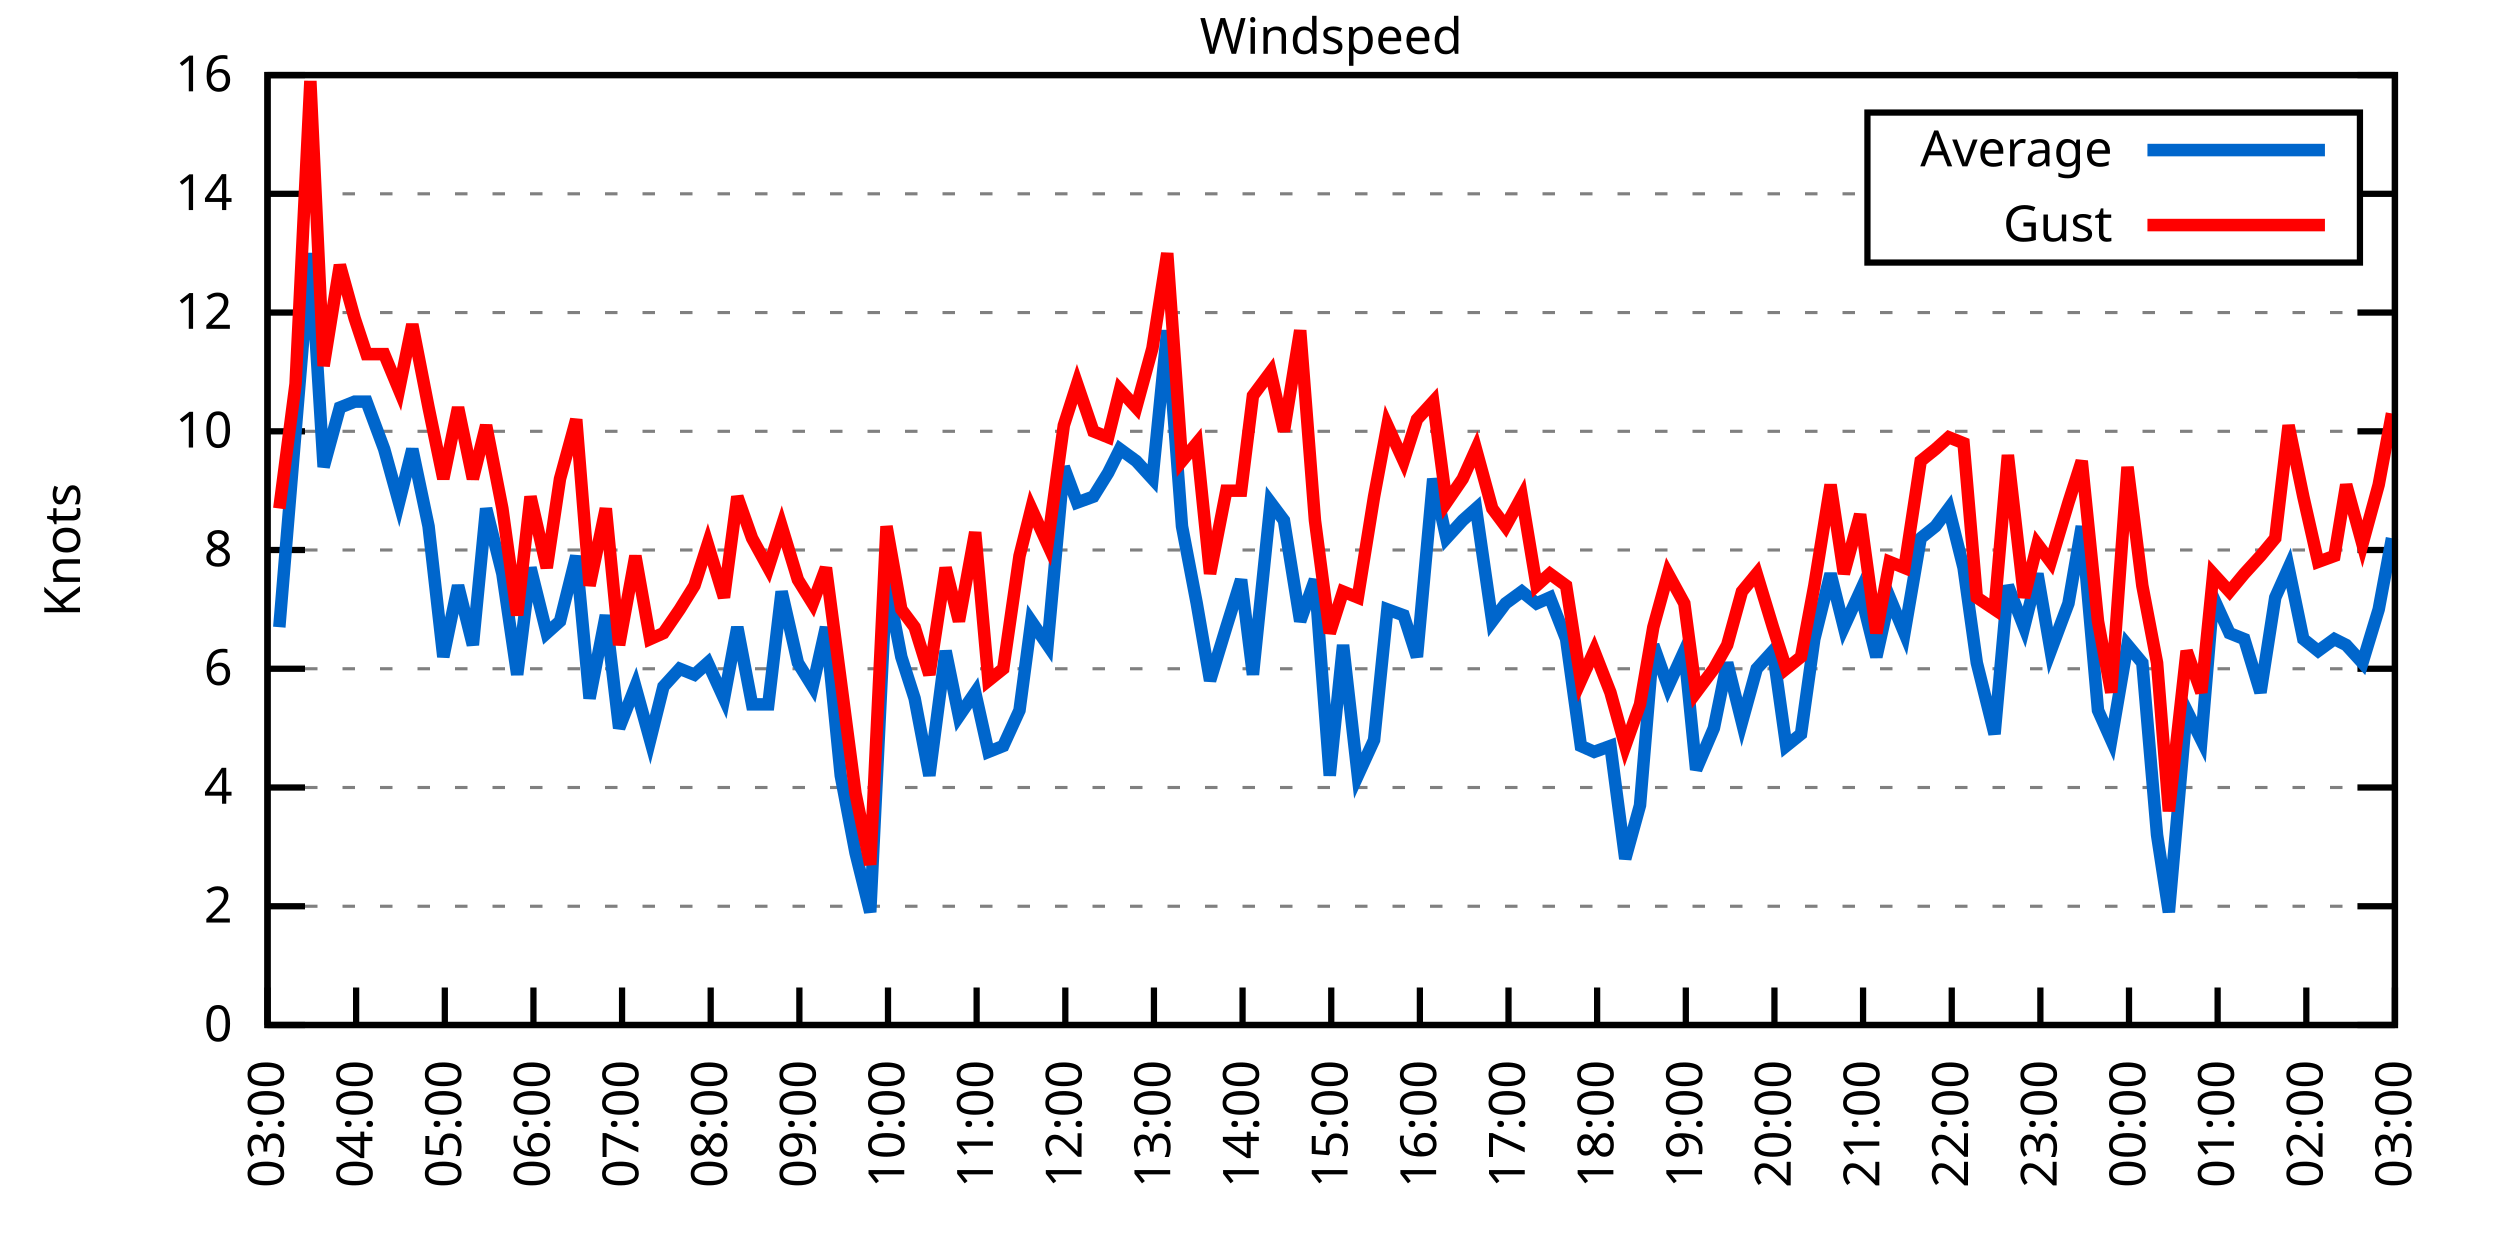
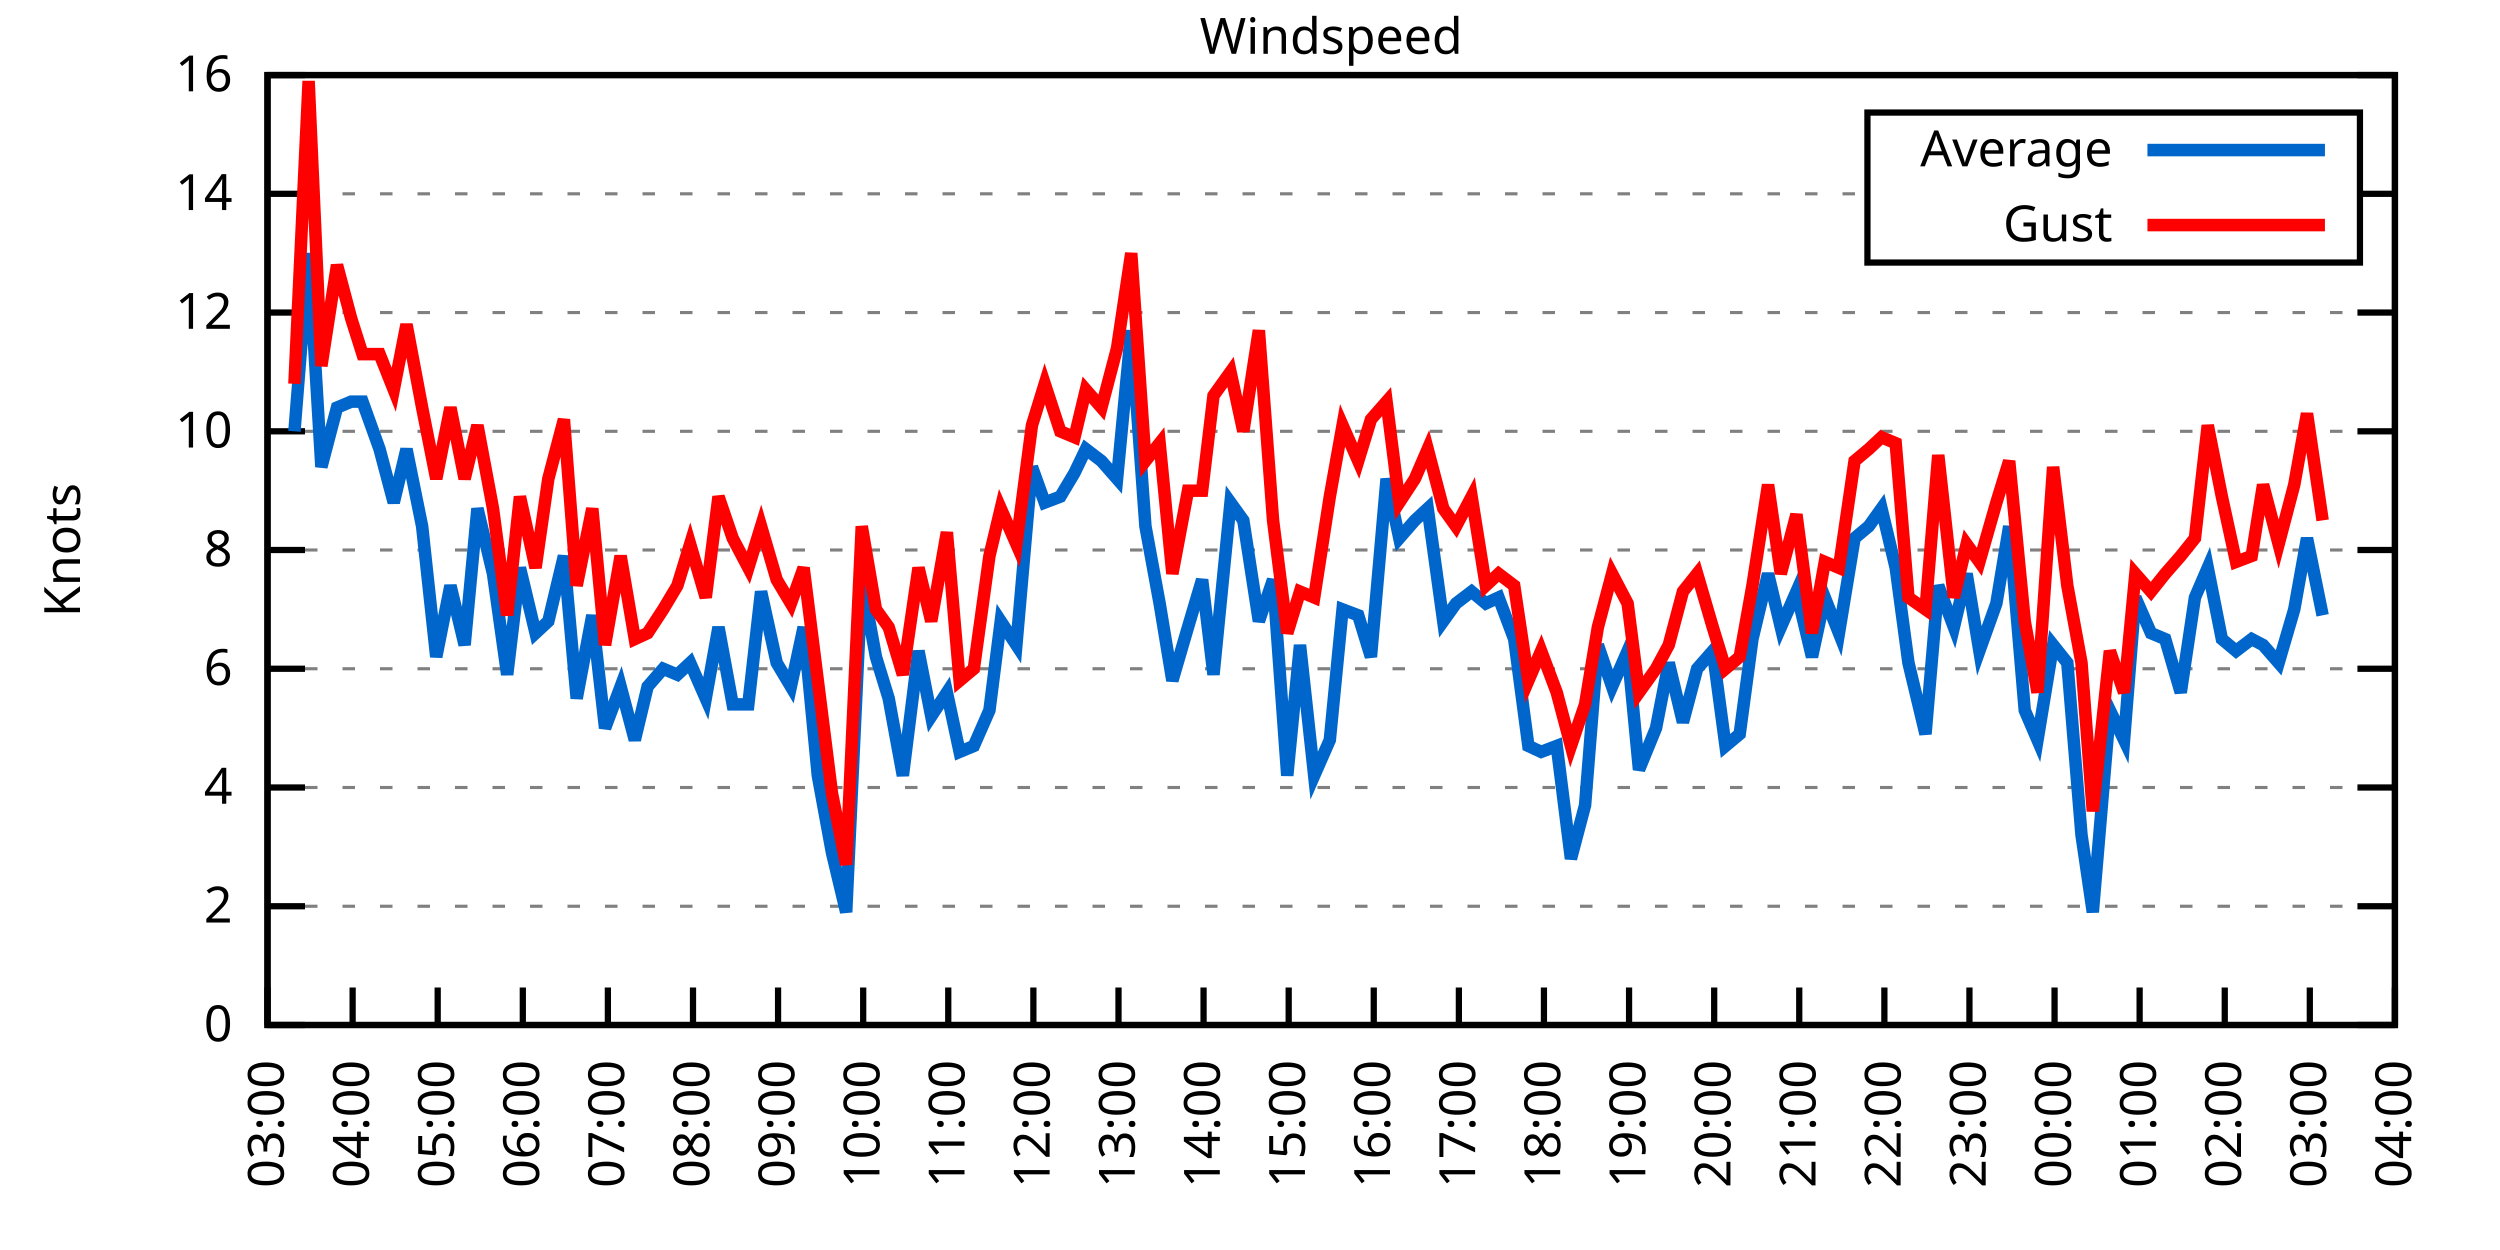
<svg xmlns="http://www.w3.org/2000/svg" xmlns:xlink="http://www.w3.org/1999/xlink" width="400" height="200" viewBox="0 0 400 200">
  <g id="gnuplot_canvas">
    <rect x="0" y="0" width="400" height="200" fill="none" />
    <defs>
      <circle id="gpDot" r="0.5" stroke-width="0.5" stroke="currentColor" />
      <path id="gpPt0" stroke-width="0.333" stroke="currentColor" d="M-1,0 h2 M0,-1 v2" />
      <path id="gpPt1" stroke-width="0.333" stroke="currentColor" d="M-1,-1 L1,1 M1,-1 L-1,1" />
      <path id="gpPt2" stroke-width="0.333" stroke="currentColor" d="M-1,0 L1,0 M0,-1 L0,1 M-1,-1 L1,1 M-1,1 L1,-1" />
      <rect id="gpPt3" stroke-width="0.333" stroke="currentColor" x="-1" y="-1" width="2" height="2" />
      <rect id="gpPt4" stroke-width="0.333" stroke="currentColor" fill="currentColor" x="-1" y="-1" width="2" height="2" />
      <circle id="gpPt5" stroke-width="0.333" stroke="currentColor" cx="0" cy="0" r="1" />
      <use xlink:href="#gpPt5" id="gpPt6" fill="currentColor" stroke="none" />
      <path id="gpPt7" stroke-width="0.333" stroke="currentColor" d="M0,-1.33 L-1.33,0.67 L1.33,0.67 z" />
      <use xlink:href="#gpPt7" id="gpPt8" fill="currentColor" stroke="none" />
      <use xlink:href="#gpPt7" id="gpPt9" stroke="currentColor" transform="rotate(180)" />
      <use xlink:href="#gpPt9" id="gpPt10" fill="currentColor" stroke="none" />
      <use xlink:href="#gpPt3" id="gpPt11" stroke="currentColor" transform="rotate(45)" />
      <use xlink:href="#gpPt11" id="gpPt12" fill="currentColor" stroke="none" />
      <path id="gpPt13" stroke-width="0.333" stroke="currentColor" d="M0,1.330 L1.265,0.411 L0.782,-1.067 L-0.782,-1.076 L-1.265,0.411 z" />
      <use xlink:href="#gpPt13" id="gpPt14" fill="currentColor" stroke="none" />
      <filter id="textbox" filterUnits="objectBoundingBox" x="0" y="0" height="1" width="1">
        <feFlood flood-color="white" flood-opacity="1" result="bgnd" />
        <feComposite in="SourceGraphic" in2="bgnd" operator="atop" />
      </filter>
      <filter id="greybox" filterUnits="objectBoundingBox" x="0" y="0" height="1" width="1">
        <feFlood flood-color="lightgrey" flood-opacity="1" result="grey" />
        <feComposite in="SourceGraphic" in2="grey" operator="atop" />
      </filter>
    </defs>
    <g fill="none" color="white" stroke="currentColor" stroke-width="1.00" stroke-linecap="butt" stroke-linejoin="miter">
</g>
    <g fill="none" color="black" stroke="currentColor" stroke-width="1.00" stroke-linecap="butt" stroke-linejoin="miter">
      <g stroke="none" shape-rendering="crispEdges">
        <polygon fill="rgb(255, 255, 255)" points="42.80,164.00 383.18,164.00 383.18,12.02 42.80,12.02 " />
      </g>
    </g>
    <g fill="none" color="black" stroke="currentColor" stroke-width="1.00" stroke-linecap="butt" stroke-linejoin="miter">
</g>
    <g fill="none" color="black" stroke="black" stroke-width="0.50" stroke-linecap="butt" stroke-linejoin="miter">
</g>
    <g fill="none" color="gray" stroke="currentColor" stroke-width="0.50" stroke-linecap="butt" stroke-linejoin="miter">
      <path stroke="gray" stroke-dasharray="2,4" class="gridline" d="M42.80,164.00 L383.19,164.00  " />
    </g>
    <g fill="none" color="gray" stroke="gray" stroke-width="1.00" stroke-linecap="butt" stroke-linejoin="miter">
</g>
    <g fill="none" color="black" stroke="currentColor" stroke-width="1.00" stroke-linecap="butt" stroke-linejoin="miter">
      <path stroke="black" d="M42.80,164.00 L48.80,164.00 M383.19,164.00 L377.19,164.00  " />
      <g transform="translate(37.20,166.60)" stroke="none" fill="black" font-family="Sans" font-size="8.00" text-anchor="end">
        <text>
          <tspan font-family="Sans"> 0</tspan>
        </text>
      </g>
    </g>
    <g fill="none" color="black" stroke="currentColor" stroke-width="1.00" stroke-linecap="butt" stroke-linejoin="miter">
</g>
    <g fill="none" color="black" stroke="black" stroke-width="0.50" stroke-linecap="butt" stroke-linejoin="miter">
</g>
    <g fill="none" color="gray" stroke="currentColor" stroke-width="0.50" stroke-linecap="butt" stroke-linejoin="miter">
      <path stroke="gray" stroke-dasharray="2,4" class="gridline" d="M42.80,145.00 L383.19,145.00  " />
    </g>
    <g fill="none" color="gray" stroke="gray" stroke-width="1.00" stroke-linecap="butt" stroke-linejoin="miter">
</g>
    <g fill="none" color="black" stroke="currentColor" stroke-width="1.00" stroke-linecap="butt" stroke-linejoin="miter">
      <path stroke="black" d="M42.80,145.00 L48.80,145.00 M383.19,145.00 L377.19,145.00  " />
      <g transform="translate(37.20,147.60)" stroke="none" fill="black" font-family="Sans" font-size="8.00" text-anchor="end">
        <text>
          <tspan font-family="Sans"> 2</tspan>
        </text>
      </g>
    </g>
    <g fill="none" color="black" stroke="currentColor" stroke-width="1.00" stroke-linecap="butt" stroke-linejoin="miter">
</g>
    <g fill="none" color="black" stroke="black" stroke-width="0.50" stroke-linecap="butt" stroke-linejoin="miter">
</g>
    <g fill="none" color="gray" stroke="currentColor" stroke-width="0.50" stroke-linecap="butt" stroke-linejoin="miter">
      <path stroke="gray" stroke-dasharray="2,4" class="gridline" d="M42.80,126.00 L383.19,126.00  " />
    </g>
    <g fill="none" color="gray" stroke="gray" stroke-width="1.00" stroke-linecap="butt" stroke-linejoin="miter">
</g>
    <g fill="none" color="black" stroke="currentColor" stroke-width="1.00" stroke-linecap="butt" stroke-linejoin="miter">
      <path stroke="black" d="M42.80,126.00 L48.80,126.00 M383.19,126.00 L377.19,126.00  " />
      <g transform="translate(37.20,128.60)" stroke="none" fill="black" font-family="Sans" font-size="8.00" text-anchor="end">
        <text>
          <tspan font-family="Sans"> 4</tspan>
        </text>
      </g>
    </g>
    <g fill="none" color="black" stroke="currentColor" stroke-width="1.00" stroke-linecap="butt" stroke-linejoin="miter">
</g>
    <g fill="none" color="black" stroke="black" stroke-width="0.50" stroke-linecap="butt" stroke-linejoin="miter">
</g>
    <g fill="none" color="gray" stroke="currentColor" stroke-width="0.50" stroke-linecap="butt" stroke-linejoin="miter">
      <path stroke="gray" stroke-dasharray="2,4" class="gridline" d="M42.80,107.00 L383.19,107.00  " />
    </g>
    <g fill="none" color="gray" stroke="gray" stroke-width="1.00" stroke-linecap="butt" stroke-linejoin="miter">
</g>
    <g fill="none" color="black" stroke="currentColor" stroke-width="1.00" stroke-linecap="butt" stroke-linejoin="miter">
      <path stroke="black" d="M42.80,107.00 L48.80,107.00 M383.19,107.00 L377.19,107.00  " />
      <g transform="translate(37.20,109.60)" stroke="none" fill="black" font-family="Sans" font-size="8.00" text-anchor="end">
        <text>
          <tspan font-family="Sans"> 6</tspan>
        </text>
      </g>
    </g>
    <g fill="none" color="black" stroke="currentColor" stroke-width="1.00" stroke-linecap="butt" stroke-linejoin="miter">
</g>
    <g fill="none" color="black" stroke="black" stroke-width="0.50" stroke-linecap="butt" stroke-linejoin="miter">
</g>
    <g fill="none" color="gray" stroke="currentColor" stroke-width="0.50" stroke-linecap="butt" stroke-linejoin="miter">
      <path stroke="gray" stroke-dasharray="2,4" class="gridline" d="M42.80,88.00 L383.19,88.00  " />
    </g>
    <g fill="none" color="gray" stroke="gray" stroke-width="1.00" stroke-linecap="butt" stroke-linejoin="miter">
</g>
    <g fill="none" color="black" stroke="currentColor" stroke-width="1.00" stroke-linecap="butt" stroke-linejoin="miter">
      <path stroke="black" d="M42.80,88.00 L48.80,88.00 M383.19,88.00 L377.19,88.00  " />
      <g transform="translate(37.20,90.60)" stroke="none" fill="black" font-family="Sans" font-size="8.00" text-anchor="end">
        <text>
          <tspan font-family="Sans"> 8</tspan>
        </text>
      </g>
    </g>
    <g fill="none" color="black" stroke="currentColor" stroke-width="1.00" stroke-linecap="butt" stroke-linejoin="miter">
</g>
    <g fill="none" color="black" stroke="black" stroke-width="0.50" stroke-linecap="butt" stroke-linejoin="miter">
</g>
    <g fill="none" color="gray" stroke="currentColor" stroke-width="0.50" stroke-linecap="butt" stroke-linejoin="miter">
      <path stroke="gray" stroke-dasharray="2,4" class="gridline" d="M42.80,69.01 L383.19,69.01  " />
    </g>
    <g fill="none" color="gray" stroke="gray" stroke-width="1.00" stroke-linecap="butt" stroke-linejoin="miter">
</g>
    <g fill="none" color="black" stroke="currentColor" stroke-width="1.00" stroke-linecap="butt" stroke-linejoin="miter">
      <path stroke="black" d="M42.80,69.01 L48.80,69.01 M383.19,69.01 L377.19,69.01  " />
      <g transform="translate(37.20,71.61)" stroke="none" fill="black" font-family="Sans" font-size="8.00" text-anchor="end">
        <text>
          <tspan font-family="Sans"> 10</tspan>
        </text>
      </g>
    </g>
    <g fill="none" color="black" stroke="currentColor" stroke-width="1.00" stroke-linecap="butt" stroke-linejoin="miter">
</g>
    <g fill="none" color="black" stroke="black" stroke-width="0.50" stroke-linecap="butt" stroke-linejoin="miter">
</g>
    <g fill="none" color="gray" stroke="currentColor" stroke-width="0.50" stroke-linecap="butt" stroke-linejoin="miter">
      <path stroke="gray" stroke-dasharray="2,4" class="gridline" d="M42.80,50.01 L383.19,50.01  " />
    </g>
    <g fill="none" color="gray" stroke="gray" stroke-width="1.00" stroke-linecap="butt" stroke-linejoin="miter">
</g>
    <g fill="none" color="black" stroke="currentColor" stroke-width="1.00" stroke-linecap="butt" stroke-linejoin="miter">
      <path stroke="black" d="M42.80,50.01 L48.80,50.01 M383.19,50.01 L377.19,50.01  " />
      <g transform="translate(37.20,52.61)" stroke="none" fill="black" font-family="Sans" font-size="8.00" text-anchor="end">
        <text>
          <tspan font-family="Sans"> 12</tspan>
        </text>
      </g>
    </g>
    <g fill="none" color="black" stroke="currentColor" stroke-width="1.00" stroke-linecap="butt" stroke-linejoin="miter">
</g>
    <g fill="none" color="black" stroke="black" stroke-width="0.50" stroke-linecap="butt" stroke-linejoin="miter">
</g>
    <g fill="none" color="gray" stroke="currentColor" stroke-width="0.50" stroke-linecap="butt" stroke-linejoin="miter">
      <path stroke="gray" stroke-dasharray="2,4" class="gridline" d="M42.80,31.01 L298.79,31.01 M377.59,31.01 L383.19,31.01  " />
    </g>
    <g fill="none" color="gray" stroke="gray" stroke-width="1.00" stroke-linecap="butt" stroke-linejoin="miter">
</g>
    <g fill="none" color="black" stroke="currentColor" stroke-width="1.00" stroke-linecap="butt" stroke-linejoin="miter">
      <path stroke="black" d="M42.80,31.01 L48.80,31.01 M383.19,31.01 L377.19,31.01  " />
      <g transform="translate(37.20,33.61)" stroke="none" fill="black" font-family="Sans" font-size="8.00" text-anchor="end">
        <text>
          <tspan font-family="Sans"> 14</tspan>
        </text>
      </g>
    </g>
    <g fill="none" color="black" stroke="currentColor" stroke-width="1.00" stroke-linecap="butt" stroke-linejoin="miter">
</g>
    <g fill="none" color="black" stroke="black" stroke-width="0.50" stroke-linecap="butt" stroke-linejoin="miter">
</g>
    <g fill="none" color="gray" stroke="currentColor" stroke-width="0.50" stroke-linecap="butt" stroke-linejoin="miter">
      <path stroke="gray" stroke-dasharray="2,4" class="gridline" d="M42.80,12.01 L383.19,12.01  " />
    </g>
    <g fill="none" color="gray" stroke="gray" stroke-width="1.00" stroke-linecap="butt" stroke-linejoin="miter">
</g>
    <g fill="none" color="black" stroke="currentColor" stroke-width="1.00" stroke-linecap="butt" stroke-linejoin="miter">
      <path stroke="black" d="M42.80,12.01 L48.80,12.01 M383.19,12.01 L377.19,12.01  " />
      <g transform="translate(37.20,14.61)" stroke="none" fill="black" font-family="Sans" font-size="8.00" text-anchor="end">
        <text>
          <tspan font-family="Sans"> 16</tspan>
        </text>
      </g>
    </g>
    <g fill="none" color="black" stroke="currentColor" stroke-width="1.00" stroke-linecap="butt" stroke-linejoin="miter">
      <path stroke="black" d="M42.80,164.00 L42.80,158.00  " />
      <g transform="translate(45.40,169.60) rotate(270.00)" stroke="none" fill="black" font-family="Sans" font-size="8.00" text-anchor="end">
        <text>
          <tspan font-family="Sans">03:00</tspan>
        </text>
      </g>
    </g>
    <g fill="none" color="black" stroke="currentColor" stroke-width="1.00" stroke-linecap="butt" stroke-linejoin="miter">
-       <path stroke="black" d="M56.98,164.00 L56.98,158.00  " />
-       <g transform="translate(59.58,169.60) rotate(270.00)" stroke="none" fill="black" font-family="Sans" font-size="8.00" text-anchor="end">
+       <path stroke="black" d="M56.42,164.00 L56.42,158.00  " />
+       <g transform="translate(59.02,169.60) rotate(270.00)" stroke="none" fill="black" font-family="Sans" font-size="8.00" text-anchor="end">
        <text>
          <tspan font-family="Sans">04:00</tspan>
        </text>
      </g>
    </g>
    <g fill="none" color="black" stroke="currentColor" stroke-width="1.00" stroke-linecap="butt" stroke-linejoin="miter">
-       <path stroke="black" d="M71.17,164.00 L71.17,158.00  " />
-       <g transform="translate(73.77,169.60) rotate(270.00)" stroke="none" fill="black" font-family="Sans" font-size="8.00" text-anchor="end">
+       <path stroke="black" d="M70.03,164.00 L70.03,158.00  " />
+       <g transform="translate(72.63,169.60) rotate(270.00)" stroke="none" fill="black" font-family="Sans" font-size="8.00" text-anchor="end">
        <text>
          <tspan font-family="Sans">05:00</tspan>
        </text>
      </g>
    </g>
    <g fill="none" color="black" stroke="currentColor" stroke-width="1.00" stroke-linecap="butt" stroke-linejoin="miter">
-       <path stroke="black" d="M85.35,164.00 L85.35,158.00  " />
-       <g transform="translate(87.95,169.60) rotate(270.00)" stroke="none" fill="black" font-family="Sans" font-size="8.00" text-anchor="end">
+       <path stroke="black" d="M83.65,164.00 L83.65,158.00  " />
+       <g transform="translate(86.25,169.60) rotate(270.00)" stroke="none" fill="black" font-family="Sans" font-size="8.00" text-anchor="end">
        <text>
          <tspan font-family="Sans">06:00</tspan>
        </text>
      </g>
    </g>
    <g fill="none" color="black" stroke="currentColor" stroke-width="1.00" stroke-linecap="butt" stroke-linejoin="miter">
-       <path stroke="black" d="M99.53,164.00 L99.53,158.00  " />
-       <g transform="translate(102.13,169.60) rotate(270.00)" stroke="none" fill="black" font-family="Sans" font-size="8.00" text-anchor="end">
+       <path stroke="black" d="M97.26,164.00 L97.26,158.00  " />
+       <g transform="translate(99.86,169.60) rotate(270.00)" stroke="none" fill="black" font-family="Sans" font-size="8.00" text-anchor="end">
        <text>
          <tspan font-family="Sans">07:00</tspan>
        </text>
      </g>
    </g>
    <g fill="none" color="black" stroke="currentColor" stroke-width="1.00" stroke-linecap="butt" stroke-linejoin="miter">
-       <path stroke="black" d="M113.71,164.00 L113.71,158.00  " />
-       <g transform="translate(116.31,169.60) rotate(270.00)" stroke="none" fill="black" font-family="Sans" font-size="8.00" text-anchor="end">
+       <path stroke="black" d="M110.88,164.00 L110.88,158.00  " />
+       <g transform="translate(113.48,169.60) rotate(270.00)" stroke="none" fill="black" font-family="Sans" font-size="8.00" text-anchor="end">
        <text>
          <tspan font-family="Sans">08:00</tspan>
        </text>
      </g>
    </g>
    <g fill="none" color="black" stroke="currentColor" stroke-width="1.00" stroke-linecap="butt" stroke-linejoin="miter">
-       <path stroke="black" d="M127.90,164.00 L127.90,158.00  " />
-       <g transform="translate(130.50,169.60) rotate(270.00)" stroke="none" fill="black" font-family="Sans" font-size="8.00" text-anchor="end">
+       <path stroke="black" d="M124.49,164.00 L124.49,158.00  " />
+       <g transform="translate(127.09,169.60) rotate(270.00)" stroke="none" fill="black" font-family="Sans" font-size="8.00" text-anchor="end">
        <text>
          <tspan font-family="Sans">09:00</tspan>
        </text>
      </g>
    </g>
    <g fill="none" color="black" stroke="currentColor" stroke-width="1.00" stroke-linecap="butt" stroke-linejoin="miter">
-       <path stroke="black" d="M142.08,164.00 L142.08,158.00  " />
-       <g transform="translate(144.68,169.60) rotate(270.00)" stroke="none" fill="black" font-family="Sans" font-size="8.00" text-anchor="end">
+       <path stroke="black" d="M138.11,164.00 L138.11,158.00  " />
+       <g transform="translate(140.71,169.60) rotate(270.00)" stroke="none" fill="black" font-family="Sans" font-size="8.00" text-anchor="end">
        <text>
          <tspan font-family="Sans">10:00</tspan>
        </text>
      </g>
    </g>
    <g fill="none" color="black" stroke="currentColor" stroke-width="1.00" stroke-linecap="butt" stroke-linejoin="miter">
-       <path stroke="black" d="M156.26,164.00 L156.26,158.00  " />
-       <g transform="translate(158.86,169.60) rotate(270.00)" stroke="none" fill="black" font-family="Sans" font-size="8.00" text-anchor="end">
+       <path stroke="black" d="M151.72,164.00 L151.72,158.00  " />
+       <g transform="translate(154.32,169.60) rotate(270.00)" stroke="none" fill="black" font-family="Sans" font-size="8.00" text-anchor="end">
        <text>
          <tspan font-family="Sans">11:00</tspan>
        </text>
      </g>
    </g>
    <g fill="none" color="black" stroke="currentColor" stroke-width="1.00" stroke-linecap="butt" stroke-linejoin="miter">
-       <path stroke="black" d="M170.45,164.00 L170.45,158.00  " />
-       <g transform="translate(173.05,169.60) rotate(270.00)" stroke="none" fill="black" font-family="Sans" font-size="8.00" text-anchor="end">
+       <path stroke="black" d="M165.34,164.00 L165.34,158.00  " />
+       <g transform="translate(167.94,169.60) rotate(270.00)" stroke="none" fill="black" font-family="Sans" font-size="8.00" text-anchor="end">
        <text>
          <tspan font-family="Sans">12:00</tspan>
        </text>
      </g>
    </g>
    <g fill="none" color="black" stroke="currentColor" stroke-width="1.00" stroke-linecap="butt" stroke-linejoin="miter">
-       <path stroke="black" d="M184.63,164.00 L184.63,158.00  " />
-       <g transform="translate(187.23,169.60) rotate(270.00)" stroke="none" fill="black" font-family="Sans" font-size="8.00" text-anchor="end">
+       <path stroke="black" d="M178.96,164.00 L178.96,158.00  " />
+       <g transform="translate(181.56,169.60) rotate(270.00)" stroke="none" fill="black" font-family="Sans" font-size="8.00" text-anchor="end">
        <text>
          <tspan font-family="Sans">13:00</tspan>
        </text>
      </g>
    </g>
    <g fill="none" color="black" stroke="currentColor" stroke-width="1.00" stroke-linecap="butt" stroke-linejoin="miter">
-       <path stroke="black" d="M198.81,164.00 L198.81,158.00  " />
-       <g transform="translate(201.41,169.60) rotate(270.00)" stroke="none" fill="black" font-family="Sans" font-size="8.00" text-anchor="end">
+       <path stroke="black" d="M192.57,164.00 L192.57,158.00  " />
+       <g transform="translate(195.17,169.60) rotate(270.00)" stroke="none" fill="black" font-family="Sans" font-size="8.00" text-anchor="end">
        <text>
          <tspan font-family="Sans">14:00</tspan>
        </text>
      </g>
    </g>
    <g fill="none" color="black" stroke="currentColor" stroke-width="1.00" stroke-linecap="butt" stroke-linejoin="miter">
-       <path stroke="black" d="M213.00,164.00 L213.00,158.00  " />
-       <g transform="translate(215.60,169.60) rotate(270.00)" stroke="none" fill="black" font-family="Sans" font-size="8.00" text-anchor="end">
+       <path stroke="black" d="M206.19,164.00 L206.19,158.00  " />
+       <g transform="translate(208.79,169.60) rotate(270.00)" stroke="none" fill="black" font-family="Sans" font-size="8.00" text-anchor="end">
        <text>
          <tspan font-family="Sans">15:00</tspan>
        </text>
      </g>
    </g>
    <g fill="none" color="black" stroke="currentColor" stroke-width="1.00" stroke-linecap="butt" stroke-linejoin="miter">
-       <path stroke="black" d="M227.18,164.00 L227.18,158.00  " />
-       <g transform="translate(229.78,169.60) rotate(270.00)" stroke="none" fill="black" font-family="Sans" font-size="8.00" text-anchor="end">
+       <path stroke="black" d="M219.80,164.00 L219.80,158.00  " />
+       <g transform="translate(222.40,169.60) rotate(270.00)" stroke="none" fill="black" font-family="Sans" font-size="8.00" text-anchor="end">
        <text>
          <tspan font-family="Sans">16:00</tspan>
        </text>
      </g>
    </g>
    <g fill="none" color="black" stroke="currentColor" stroke-width="1.00" stroke-linecap="butt" stroke-linejoin="miter">
-       <path stroke="black" d="M241.36,164.00 L241.36,158.00  " />
-       <g transform="translate(243.96,169.60) rotate(270.00)" stroke="none" fill="black" font-family="Sans" font-size="8.00" text-anchor="end">
+       <path stroke="black" d="M233.42,164.00 L233.42,158.00  " />
+       <g transform="translate(236.02,169.60) rotate(270.00)" stroke="none" fill="black" font-family="Sans" font-size="8.00" text-anchor="end">
        <text>
          <tspan font-family="Sans">17:00</tspan>
        </text>
      </g>
    </g>
    <g fill="none" color="black" stroke="currentColor" stroke-width="1.00" stroke-linecap="butt" stroke-linejoin="miter">
-       <path stroke="black" d="M255.54,164.00 L255.54,158.00  " />
-       <g transform="translate(258.14,169.60) rotate(270.00)" stroke="none" fill="black" font-family="Sans" font-size="8.00" text-anchor="end">
+       <path stroke="black" d="M247.03,164.00 L247.03,158.00  " />
+       <g transform="translate(249.63,169.60) rotate(270.00)" stroke="none" fill="black" font-family="Sans" font-size="8.00" text-anchor="end">
        <text>
          <tspan font-family="Sans">18:00</tspan>
        </text>
      </g>
    </g>
    <g fill="none" color="black" stroke="currentColor" stroke-width="1.00" stroke-linecap="butt" stroke-linejoin="miter">
-       <path stroke="black" d="M269.73,164.00 L269.73,158.00  " />
-       <g transform="translate(272.33,169.60) rotate(270.00)" stroke="none" fill="black" font-family="Sans" font-size="8.00" text-anchor="end">
+       <path stroke="black" d="M260.65,164.00 L260.65,158.00  " />
+       <g transform="translate(263.25,169.60) rotate(270.00)" stroke="none" fill="black" font-family="Sans" font-size="8.00" text-anchor="end">
        <text>
          <tspan font-family="Sans">19:00</tspan>
        </text>
      </g>
    </g>
    <g fill="none" color="black" stroke="currentColor" stroke-width="1.00" stroke-linecap="butt" stroke-linejoin="miter">
-       <path stroke="black" d="M283.91,164.00 L283.91,158.00  " />
-       <g transform="translate(286.51,169.60) rotate(270.00)" stroke="none" fill="black" font-family="Sans" font-size="8.00" text-anchor="end">
+       <path stroke="black" d="M274.27,164.00 L274.27,158.00  " />
+       <g transform="translate(276.87,169.60) rotate(270.00)" stroke="none" fill="black" font-family="Sans" font-size="8.00" text-anchor="end">
        <text>
          <tspan font-family="Sans">20:00</tspan>
        </text>
      </g>
    </g>
    <g fill="none" color="black" stroke="currentColor" stroke-width="1.00" stroke-linecap="butt" stroke-linejoin="miter">
-       <path stroke="black" d="M298.09,164.00 L298.09,158.00  " />
-       <g transform="translate(300.69,169.60) rotate(270.00)" stroke="none" fill="black" font-family="Sans" font-size="8.00" text-anchor="end">
+       <path stroke="black" d="M287.88,164.00 L287.88,158.00  " />
+       <g transform="translate(290.48,169.60) rotate(270.00)" stroke="none" fill="black" font-family="Sans" font-size="8.00" text-anchor="end">
        <text>
          <tspan font-family="Sans">21:00</tspan>
        </text>
      </g>
    </g>
    <g fill="none" color="black" stroke="currentColor" stroke-width="1.00" stroke-linecap="butt" stroke-linejoin="miter">
-       <path stroke="black" d="M312.28,164.00 L312.28,158.00  " />
-       <g transform="translate(314.88,169.60) rotate(270.00)" stroke="none" fill="black" font-family="Sans" font-size="8.00" text-anchor="end">
+       <path stroke="black" d="M301.50,164.00 L301.50,158.00  " />
+       <g transform="translate(304.10,169.60) rotate(270.00)" stroke="none" fill="black" font-family="Sans" font-size="8.00" text-anchor="end">
        <text>
          <tspan font-family="Sans">22:00</tspan>
        </text>
      </g>
    </g>
    <g fill="none" color="black" stroke="currentColor" stroke-width="1.00" stroke-linecap="butt" stroke-linejoin="miter">
-       <path stroke="black" d="M326.46,164.00 L326.46,158.00  " />
-       <g transform="translate(329.06,169.60) rotate(270.00)" stroke="none" fill="black" font-family="Sans" font-size="8.00" text-anchor="end">
+       <path stroke="black" d="M315.11,164.00 L315.11,158.00  " />
+       <g transform="translate(317.71,169.60) rotate(270.00)" stroke="none" fill="black" font-family="Sans" font-size="8.00" text-anchor="end">
        <text>
          <tspan font-family="Sans">23:00</tspan>
        </text>
      </g>
    </g>
    <g fill="none" color="black" stroke="currentColor" stroke-width="1.00" stroke-linecap="butt" stroke-linejoin="miter">
-       <path stroke="black" d="M340.64,164.00 L340.64,158.00  " />
-       <g transform="translate(343.24,169.60) rotate(270.00)" stroke="none" fill="black" font-family="Sans" font-size="8.00" text-anchor="end">
+       <path stroke="black" d="M328.73,164.00 L328.73,158.00  " />
+       <g transform="translate(331.33,169.60) rotate(270.00)" stroke="none" fill="black" font-family="Sans" font-size="8.00" text-anchor="end">
        <text>
          <tspan font-family="Sans">00:00</tspan>
        </text>
      </g>
    </g>
    <g fill="none" color="black" stroke="currentColor" stroke-width="1.00" stroke-linecap="butt" stroke-linejoin="miter">
-       <path stroke="black" d="M354.82,164.00 L354.82,158.00  " />
-       <g transform="translate(357.42,169.60) rotate(270.00)" stroke="none" fill="black" font-family="Sans" font-size="8.00" text-anchor="end">
+       <path stroke="black" d="M342.34,164.00 L342.34,158.00  " />
+       <g transform="translate(344.94,169.60) rotate(270.00)" stroke="none" fill="black" font-family="Sans" font-size="8.00" text-anchor="end">
        <text>
          <tspan font-family="Sans">01:00</tspan>
        </text>
      </g>
    </g>
    <g fill="none" color="black" stroke="currentColor" stroke-width="1.00" stroke-linecap="butt" stroke-linejoin="miter">
-       <path stroke="black" d="M369.01,164.00 L369.01,158.00  " />
-       <g transform="translate(371.61,169.60) rotate(270.00)" stroke="none" fill="black" font-family="Sans" font-size="8.00" text-anchor="end">
+       <path stroke="black" d="M355.96,164.00 L355.96,158.00  " />
+       <g transform="translate(358.56,169.60) rotate(270.00)" stroke="none" fill="black" font-family="Sans" font-size="8.00" text-anchor="end">
        <text>
          <tspan font-family="Sans">02:00</tspan>
+         </text>
+       </g>
+     </g>
+     <g fill="none" color="black" stroke="currentColor" stroke-width="1.00" stroke-linecap="butt" stroke-linejoin="miter">
+       <path stroke="black" d="M369.57,164.00 L369.57,158.00  " />
+       <g transform="translate(372.17,169.60) rotate(270.00)" stroke="none" fill="black" font-family="Sans" font-size="8.00" text-anchor="end">
+         <text>
+           <tspan font-family="Sans">03:00</tspan>
        </text>
      </g>
    </g>
    <g fill="none" color="black" stroke="currentColor" stroke-width="1.00" stroke-linecap="butt" stroke-linejoin="miter">
      <path stroke="black" d="M383.19,164.00 L383.19,158.00  " />
      <g transform="translate(385.79,169.60) rotate(270.00)" stroke="none" fill="black" font-family="Sans" font-size="8.00" text-anchor="end">
        <text>
-           <tspan font-family="Sans">03:00</tspan>
+           <tspan font-family="Sans">04:00</tspan>
        </text>
      </g>
    </g>
    <g fill="none" color="black" stroke="currentColor" stroke-width="1.00" stroke-linecap="butt" stroke-linejoin="miter">
</g>
    <g fill="none" color="black" stroke="currentColor" stroke-width="1.00" stroke-linecap="butt" stroke-linejoin="miter">
      <path stroke="black" d="M42.80,12.01 L42.80,164.00 L383.19,164.00 L383.19,12.01 L42.80,12.01 Z  " />
    </g>
    <g fill="none" color="black" stroke="currentColor" stroke-width="1.00" stroke-linecap="butt" stroke-linejoin="miter">
</g>
    <g fill="none" color="black" stroke="currentColor" stroke-width="1.00" stroke-linecap="butt" stroke-linejoin="miter">
      <path stroke="black" d="M298.79,42.01 L298.79,18.01 L377.59,18.01 L377.59,42.01 L298.79,42.01 Z  " />
    </g>
    <g id="Windspeed_plot_1">
      <g fill="none" color="white" stroke="black" stroke-width="2.00" stroke-linecap="butt" stroke-linejoin="miter">
</g>
      <g fill="none" color="black" stroke="currentColor" stroke-width="2.00" stroke-linecap="butt" stroke-linejoin="miter">
        <g transform="translate(337.99,26.61)" stroke="none" fill="black" font-family="Sans" font-size="8.00" text-anchor="end">
          <text>
            <tspan font-family="Sans">Average</tspan>
          </text>
        </g>
      </g>
      <g fill="none" color="black" stroke="currentColor" stroke-width="2.00" stroke-linecap="butt" stroke-linejoin="miter">
-         <path stroke="rgb(  0, 102, 204)" d="M343.59,24.01 L371.99,24.01 M44.69,100.35 L47.29,69.01 L49.66,40.51 L51.78,74.71 L54.38,65.21 L56.75,64.26   L58.64,64.26 L61.47,71.86 L63.84,80.41 L65.97,71.86 L68.57,84.21 L70.93,105.10 L73.29,93.70 L75.66,103.20   L77.78,81.36 L80.38,91.80 L82.75,107.95 L84.88,90.85 L87.48,101.30 L89.60,99.40 L92.20,88.95 L94.33,111.75   L96.93,98.45 L99.06,116.50 L101.66,109.85 L104.02,118.40 L106.15,109.85 L108.75,107.00 L111.11,107.95 L113.24,106.05   L115.84,111.75 L117.97,100.35 L120.33,112.70 L122.93,112.70 L125.06,94.65 L127.66,106.05 L130.02,109.85 L132.15,100.35   L134.52,124.10 L136.88,136.45 L139.24,145.95 L141.84,92.75 L144.21,105.10 L146.34,111.75 L148.70,124.10 L151.30,104.15   L153.43,114.60 L156.03,110.80 L158.15,120.30 L160.52,119.35 L163.12,113.65 L165.01,99.40 L167.61,103.20 L170.21,74.71   L172.34,80.41 L174.94,79.46 L177.30,75.66 L179.19,71.86 L181.79,73.76 L184.39,76.61 L186.76,52.86 L189.12,84.21   L191.48,96.55 L193.61,108.90 L196.21,100.35 L198.58,92.75 L200.47,107.95 L203.30,80.41 L205.43,83.26 L208.03,99.40   L210.39,92.75 L212.76,124.10 L214.89,103.20 L217.25,124.10 L219.85,118.40 L221.98,97.50 L224.58,98.45 L226.71,105.10   L229.31,76.61 L231.43,86.11 L234.03,83.26 L236.16,81.36 L238.76,99.40 L240.89,96.55 L243.49,94.65 L245.85,96.55   L247.98,95.60 L250.58,102.25 L252.94,119.35 L255.07,120.30 L257.67,119.35 L260.04,137.40 L262.40,128.85 L264.53,103.20   L266.89,109.85 L269.49,104.15 L271.38,123.15 L274.22,116.50 L276.35,106.05 L278.71,115.55 L281.07,107.00 L283.67,104.15   L285.80,119.35 L288.16,117.45 L290.29,102.25 L292.89,91.80 L295.02,100.35 L297.62,94.65 L300.22,105.10 L302.35,95.60   L304.71,101.30 L307.31,86.11 L309.68,84.21 L311.80,81.36 L314.17,90.85 L316.29,106.05 L319.13,117.45 L321.26,93.70   L323.86,100.35 L325.99,91.80 L328.11,104.15 L330.95,96.55 L333.08,84.21 L335.68,113.65 L337.80,118.40 L340.40,103.20   L342.77,106.05 L345.13,133.60 L347.02,145.95 L349.86,113.65 L352.22,118.40 L354.12,95.60 L356.72,101.30 L359.08,102.25   L361.68,110.80 L364.04,95.60 L366.17,90.85 L368.53,102.25 L370.90,104.15 L373.50,102.25 L375.39,103.20 L377.99,106.05   L380.59,97.50 L382.72,86.11  " />
+         <path stroke="rgb(  0, 102, 204)" d="M343.59,24.01 L371.99,24.01 M47.11,69.01 L49.38,40.51 L51.42,74.71 L53.92,65.21 L56.19,64.26 L58.00,64.26   L60.73,71.86 L63.00,80.41 L65.04,71.86 L67.54,84.21 L69.80,105.10 L72.07,93.70 L74.34,103.20 L76.39,81.36   L78.88,91.80 L81.15,107.95 L83.19,90.85 L85.69,101.30 L87.73,99.40 L90.23,88.95 L92.27,111.75 L94.77,98.45   L96.81,116.50 L99.30,109.85 L101.57,118.40 L103.62,109.85 L106.11,107.00 L108.38,107.95 L110.42,106.05 L112.92,111.75   L114.96,100.35 L117.23,112.70 L119.73,112.70 L121.77,94.65 L124.27,106.05 L126.54,109.85 L128.58,100.35 L130.85,124.10   L133.12,136.45 L135.39,145.95 L137.88,92.75 L140.15,105.10 L142.19,111.75 L144.46,124.10 L146.96,104.15 L149.00,114.60   L151.50,110.80 L153.54,120.30 L155.81,119.35 L158.31,113.65 L160.12,99.40 L162.62,103.20 L165.11,74.71 L167.16,80.41   L169.65,79.46 L171.92,75.66 L173.74,71.86 L176.23,73.76 L178.73,76.61 L181.00,52.86 L183.27,84.21 L185.54,96.55   L187.58,108.90 L190.08,100.35 L192.34,92.75 L194.16,107.95 L196.88,80.41 L198.93,83.26 L201.42,99.40 L203.69,92.75   L205.96,124.10 L208.00,103.20 L210.27,124.10 L212.77,118.40 L214.81,97.50 L217.31,98.45 L219.35,105.10 L221.85,76.61   L223.89,86.11 L226.38,83.26 L228.43,81.36 L230.92,99.40 L232.96,96.55 L235.46,94.65 L237.73,96.55 L239.77,95.60   L242.27,102.25 L244.54,119.35 L246.58,120.30 L249.08,119.35 L251.35,137.40 L253.61,128.85 L255.66,103.20 L257.93,109.85   L260.42,104.15 L262.24,123.15 L264.96,116.50 L267.00,106.05 L269.27,115.55 L271.54,107.00 L274.04,104.15 L276.08,119.35   L278.35,117.45 L280.39,102.25 L282.89,91.80 L284.93,100.35 L287.43,94.65 L289.92,105.10 L291.97,95.60 L294.23,101.30   L296.73,86.11 L299.00,84.21 L301.04,81.36 L303.31,90.85 L305.35,106.05 L308.08,117.45 L310.12,93.70 L312.62,100.35   L314.66,91.80 L316.70,104.15 L319.42,96.55 L321.47,84.21 L323.96,113.65 L326.00,118.40 L328.50,103.20 L330.77,106.05   L333.04,133.60 L334.85,145.95 L337.58,113.65 L339.85,118.40 L341.66,95.60 L344.16,101.30 L346.43,102.25 L348.92,110.80   L351.19,95.60 L353.24,90.85 L355.50,102.25 L357.77,104.15 L360.27,102.25 L362.09,103.20 L364.58,106.05 L367.08,97.50   L369.12,86.11 L371.62,98.45  " />
      </g>
    </g>
    <g id="Windspeed_plot_2">
      <g fill="none" color="black" stroke="currentColor" stroke-width="2.00" stroke-linecap="butt" stroke-linejoin="miter">
        <g transform="translate(337.99,38.61)" stroke="none" fill="black" font-family="Sans" font-size="8.00" text-anchor="end">
          <text>
            <tspan font-family="Sans">Gust</tspan>
          </text>
        </g>
      </g>
      <g fill="none" color="black" stroke="currentColor" stroke-width="2.00" stroke-linecap="butt" stroke-linejoin="miter">
-         <path stroke="rgb(255,   0,   0)" d="M343.59,36.01 L371.99,36.01 M44.69,81.36 L47.29,61.41 L49.66,12.96 L51.78,58.56 L54.38,42.41 L56.75,50.96   L58.64,56.66 L61.47,56.66 L63.84,62.36 L65.97,51.91 L68.57,65.21 L70.93,76.61 L73.29,65.21 L75.66,76.61   L77.78,68.06 L80.38,81.36 L82.75,98.45 L84.88,79.46 L87.48,90.85 L89.60,76.61 L92.20,67.11 L94.33,93.70   L96.93,81.36 L99.06,103.20 L101.66,88.95 L104.02,102.25 L106.15,101.30 L108.75,97.50 L111.11,93.70 L113.24,87.06   L115.84,95.60 L117.97,79.46 L120.33,86.11 L122.93,90.85 L125.06,84.21 L127.66,92.75 L130.02,96.55 L132.15,90.85   L134.52,108.90 L136.88,126.95 L139.24,138.35 L141.84,84.21 L144.21,97.50 L146.34,100.35 L148.70,107.95 L151.30,90.85   L153.43,99.40 L156.03,85.16 L158.15,108.90 L160.52,107.00 L163.12,88.95 L165.01,81.36 L167.61,87.06 L170.21,68.06   L172.34,61.41 L174.94,69.01 L177.30,69.96 L179.19,62.36 L181.79,65.21 L184.39,55.71 L186.76,40.51 L189.12,73.76   L191.48,70.91 L193.61,91.80 L196.21,78.51 L198.58,78.51 L200.47,63.31 L203.30,59.51 L205.43,69.01 L208.03,52.86   L210.39,83.26 L212.76,101.30 L214.89,94.65 L217.25,95.60 L219.85,79.46 L221.98,68.06 L224.58,73.76 L226.71,67.11   L229.31,64.26 L231.43,80.41 L234.03,76.61 L236.16,71.86 L238.76,81.36 L240.89,84.21 L243.49,79.46 L245.85,93.70   L247.98,91.80 L250.58,93.70 L252.94,108.90 L255.07,104.15 L257.67,110.80 L260.04,119.35 L262.40,112.70 L264.53,100.35   L266.89,91.80 L269.49,96.55 L271.38,110.80 L274.22,107.00 L276.35,103.20 L278.71,94.65 L281.07,91.80 L283.67,100.35   L285.80,107.00 L288.16,105.10 L290.29,93.70 L292.89,77.56 L295.02,91.80 L297.62,82.31 L300.22,101.30 L302.35,89.90   L304.71,90.85 L307.31,73.76 L309.68,71.86 L311.80,69.96 L314.17,70.91 L316.29,95.60 L319.13,97.50 L321.26,72.81   L323.86,95.60 L325.99,87.06 L328.11,89.90 L330.95,80.41 L333.08,73.76 L335.68,99.40 L337.80,110.80 L340.40,74.71   L342.77,93.70 L345.13,106.05 L347.02,129.80 L349.86,104.15 L352.22,110.80 L354.12,91.80 L356.72,94.65 L359.08,91.80   L361.68,88.95 L364.04,86.11 L366.17,68.06 L368.53,79.46 L370.90,89.90 L373.50,88.95 L375.39,77.56 L377.99,87.06   L380.59,77.56 L382.72,66.16  " />
+         <path stroke="rgb(255,   0,   0)" d="M343.59,36.01 L371.99,36.01 M47.11,61.41 L49.38,12.96 L51.42,58.56 L53.92,42.41 L56.19,50.96 L58.00,56.66   L60.73,56.66 L63.00,62.36 L65.04,51.91 L67.54,65.21 L69.80,76.61 L72.07,65.21 L74.34,76.61 L76.39,68.06   L78.88,81.36 L81.15,98.45 L83.19,79.46 L85.69,90.85 L87.73,76.61 L90.23,67.11 L92.27,93.70 L94.77,81.36   L96.81,103.20 L99.30,88.95 L101.57,102.25 L103.62,101.30 L106.11,97.50 L108.38,93.70 L110.42,87.06 L112.92,95.60   L114.96,79.46 L117.23,86.11 L119.73,90.85 L121.77,84.21 L124.27,92.75 L126.54,96.55 L128.58,90.85 L130.85,108.90   L133.12,126.95 L135.39,138.35 L137.88,84.21 L140.15,97.50 L142.19,100.35 L144.46,107.95 L146.96,90.85 L149.00,99.40   L151.50,85.16 L153.54,108.90 L155.81,107.00 L158.31,88.95 L160.12,81.36 L162.62,87.06 L165.11,68.06 L167.16,61.41   L169.65,69.01 L171.92,69.96 L173.74,62.36 L176.23,65.21 L178.73,55.71 L181.00,40.51 L183.27,73.76 L185.54,70.91   L187.58,91.80 L190.08,78.51 L192.34,78.51 L194.16,63.31 L196.88,59.51 L198.93,69.01 L201.42,52.86 L203.69,83.26   L205.96,101.30 L208.00,94.65 L210.27,95.60 L212.77,79.46 L214.81,68.06 L217.31,73.76 L219.35,67.11 L221.85,64.26   L223.89,80.41 L226.38,76.61 L228.43,71.86 L230.92,81.36 L232.96,84.21 L235.46,79.46 L237.73,93.70 L239.77,91.80   L242.27,93.70 L244.54,108.90 L246.58,104.15 L249.08,110.80 L251.35,119.35 L253.61,112.70 L255.66,100.35 L257.93,91.80   L260.42,96.55 L262.24,110.80 L264.96,107.00 L267.00,103.20 L269.27,94.65 L271.54,91.80 L274.04,100.35 L276.08,107.00   L278.35,105.10 L280.39,93.70 L282.89,77.56 L284.93,91.80 L287.43,82.31 L289.92,101.30 L291.97,89.90 L294.23,90.85   L296.73,73.76 L299.00,71.86 L301.04,69.96 L303.31,70.91 L305.35,95.60 L308.08,97.50 L310.12,72.81 L312.62,95.60   L314.66,87.06 L316.70,89.90 L319.42,80.41 L321.47,73.76 L323.96,99.40 L326.00,110.80 L328.50,74.71 L330.77,93.70   L333.04,106.05 L334.85,129.80 L337.58,104.15 L339.85,110.80 L341.66,91.80 L344.16,94.65 L346.43,91.80 L348.92,88.95   L351.19,86.11 L353.24,68.06 L355.50,79.46 L357.77,89.90 L360.27,88.95 L362.09,77.56 L364.58,87.06 L367.08,77.56   L369.12,66.16 L371.62,83.26  " />
      </g>
    </g>
    <g fill="none" color="black" stroke="currentColor" stroke-width="2.00" stroke-linecap="butt" stroke-linejoin="miter">
</g>
    <g fill="none" color="black" stroke="black" stroke-width="1.00" stroke-linecap="butt" stroke-linejoin="miter">
</g>
    <g fill="none" color="black" stroke="currentColor" stroke-width="1.00" stroke-linecap="butt" stroke-linejoin="miter">
      <path stroke="black" d="M42.80,12.01 L42.80,164.00 L383.19,164.00 L383.19,12.01 L42.80,12.01 Z  " />
      <g transform="translate(12.80,88.01) rotate(270.00)" stroke="none" fill="black" font-family="Sans" font-size="8.00" text-anchor="middle">
        <text>
          <tspan font-family="Sans">Knots</tspan>
        </text>
      </g>
    </g>
    <g fill="none" color="black" stroke="currentColor" stroke-width="1.00" stroke-linecap="butt" stroke-linejoin="miter">
</g>
    <g fill="none" color="black" stroke="currentColor" stroke-width="1.00" stroke-linecap="butt" stroke-linejoin="miter">
      <g transform="translate(212.99,8.61)" stroke="none" fill="black" font-family="Sans" font-size="8.00" text-anchor="middle">
        <text>
          <tspan font-family="Sans">Windspeed</tspan>
        </text>
      </g>
    </g>
    <g fill="none" color="black" stroke="currentColor" stroke-width="1.00" stroke-linecap="butt" stroke-linejoin="miter">
</g>
  </g>
</svg>
